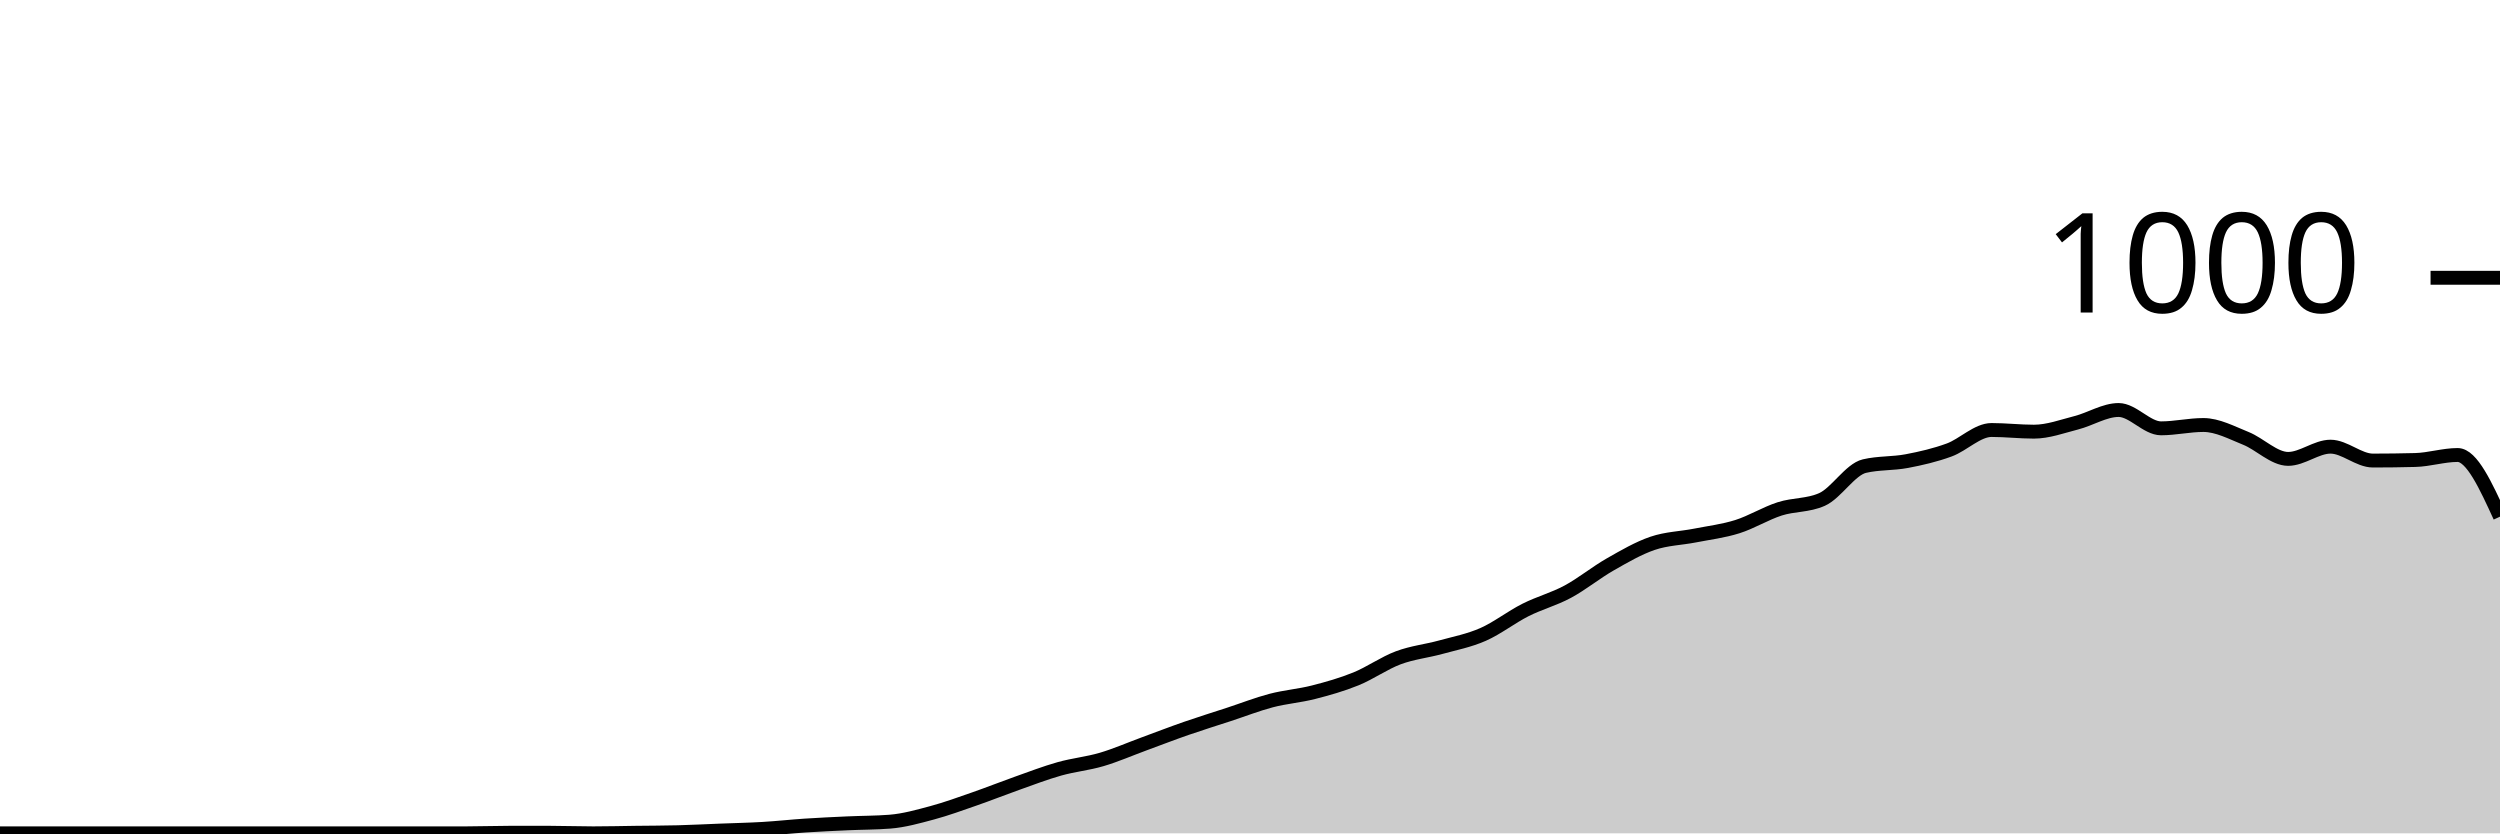
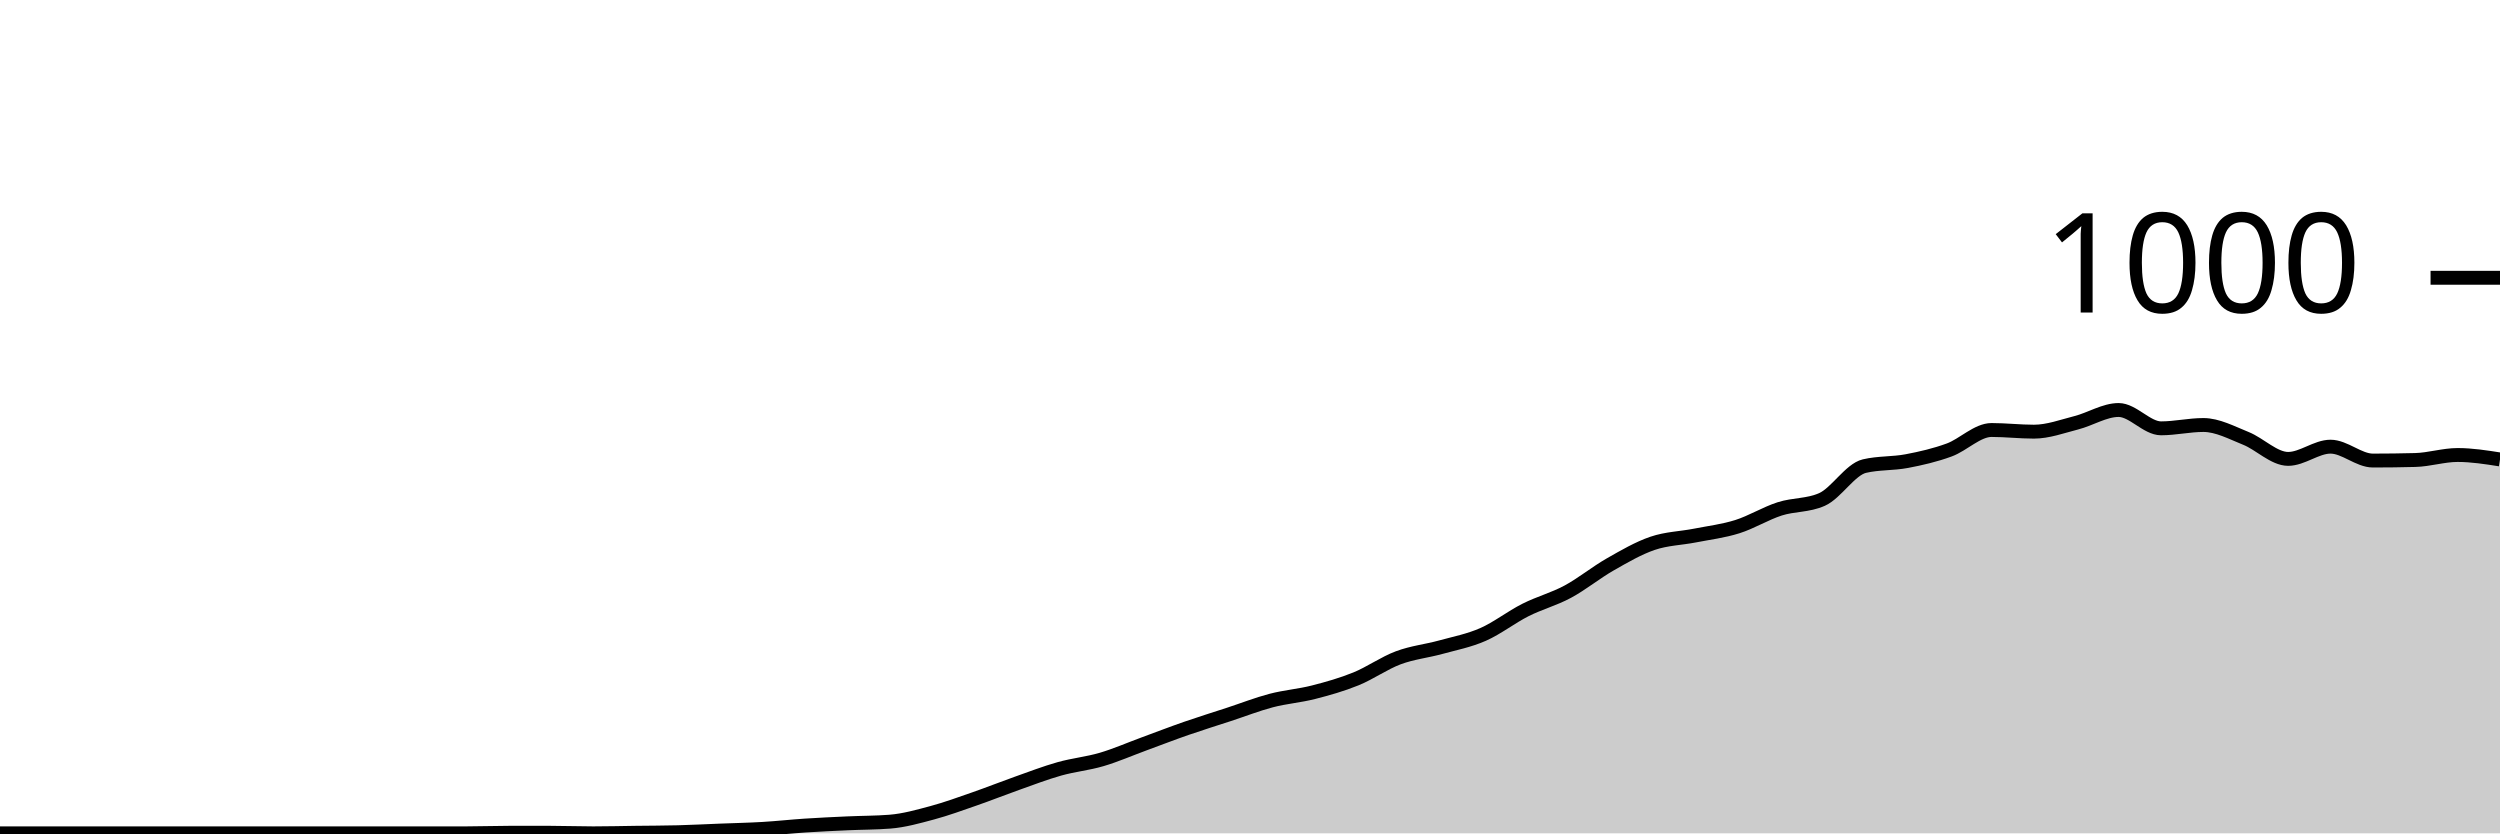
<svg xmlns="http://www.w3.org/2000/svg" viewBox="0 0 180 60">
  <g transform="translate(0,20)">
-     <path class="area" fill="rgba(0, 0, 0, 0.2)" d="M0,40C1.017,40,2.034,40,3.051,40C4.068,40,5.085,40,6.102,40C7.119,40,8.136,40,9.153,40C10.169,40,11.186,40,12.203,40C13.22,40,14.237,40,15.254,40C16.271,40,17.288,40,18.305,40C19.322,40,20.339,40,21.356,40C22.373,40,23.39,40,24.407,40C25.424,40,26.441,40,27.458,40C28.475,40,29.492,40,30.508,40C31.525,40,32.542,40,33.559,40C34.576,40,35.593,39.96,36.61,39.96C37.627,39.96,38.644,39.96,39.661,39.96C40.678,39.96,41.695,40,42.712,40C43.729,40,44.746,39.973,45.763,39.96C46.78,39.947,47.797,39.947,48.814,39.92C49.831,39.893,50.847,39.84,51.864,39.8C52.881,39.76,53.898,39.74,54.915,39.68C55.932,39.62,56.949,39.507,57.966,39.44C58.983,39.373,60,39.327,61.017,39.28C62.034,39.233,63.051,39.24,64.068,39.16C65.085,39.08,66.102,38.793,67.119,38.52C68.136,38.247,69.153,37.873,70.169,37.52C71.186,37.167,72.203,36.76,73.22,36.4C74.237,36.04,75.254,35.647,76.271,35.36C77.288,35.073,78.305,34.98,79.322,34.68C80.339,34.38,81.356,33.933,82.373,33.56C83.39,33.187,84.407,32.793,85.424,32.44C86.441,32.087,87.458,31.773,88.475,31.44C89.492,31.107,90.508,30.707,91.525,30.44C92.542,30.173,93.559,30.1,94.576,29.84C95.593,29.58,96.61,29.293,97.627,28.88C98.644,28.467,99.661,27.74,100.678,27.36C101.695,26.98,102.712,26.88,103.729,26.6C104.746,26.32,105.763,26.127,106.78,25.68C107.797,25.233,108.814,24.433,109.831,23.92C110.847,23.407,111.864,23.147,112.881,22.6C113.898,22.053,114.915,21.22,115.932,20.64C116.949,20.06,117.966,19.467,118.983,19.12C120,18.773,121.017,18.76,122.034,18.56C123.051,18.36,124.068,18.24,125.085,17.92C126.102,17.6,127.119,16.967,128.136,16.64C129.153,16.313,130.169,16.413,131.186,15.96C132.203,15.507,133.22,13.8,134.237,13.56C135.254,13.32,136.271,13.393,137.288,13.2C138.305,13.007,139.322,12.773,140.339,12.4C141.356,12.027,142.373,10.96,143.39,10.96C144.407,10.96,145.424,11.08,146.441,11.08C147.458,11.08,148.475,10.7,149.492,10.44C150.508,10.18,151.525,9.52,152.542,9.52C153.559,9.52,154.576,10.84,155.593,10.84C156.61,10.84,157.627,10.6,158.644,10.6C159.661,10.6,160.678,11.153,161.695,11.56C162.712,11.967,163.729,13.04,164.746,13.04C165.763,13.04,166.78,12.16,167.797,12.16C168.814,12.16,169.831,13.16,170.847,13.16C171.864,13.16,172.881,13.147,173.898,13.12C174.915,13.093,175.932,12.76,176.949,12.76C177.966,12.76,178.983,14.98,180,17.2L180,40C178.983,40,177.966,40,176.949,40C175.932,40,174.915,40,173.898,40C172.881,40,171.864,40,170.847,40C169.831,40,168.814,40,167.797,40C166.78,40,165.763,40,164.746,40C163.729,40,162.712,40,161.695,40C160.678,40,159.661,40,158.644,40C157.627,40,156.61,40,155.593,40C154.576,40,153.559,40,152.542,40C151.525,40,150.508,40,149.492,40C148.475,40,147.458,40,146.441,40C145.424,40,144.407,40,143.39,40C142.373,40,141.356,40,140.339,40C139.322,40,138.305,40,137.288,40C136.271,40,135.254,40,134.237,40C133.22,40,132.203,40,131.186,40C130.169,40,129.153,40,128.136,40C127.119,40,126.102,40,125.085,40C124.068,40,123.051,40,122.034,40C121.017,40,120,40,118.983,40C117.966,40,116.949,40,115.932,40C114.915,40,113.898,40,112.881,40C111.864,40,110.847,40,109.831,40C108.814,40,107.797,40,106.78,40C105.763,40,104.746,40,103.729,40C102.712,40,101.695,40,100.678,40C99.661,40,98.644,40,97.627,40C96.61,40,95.593,40,94.576,40C93.559,40,92.542,40,91.525,40C90.508,40,89.492,40,88.475,40C87.458,40,86.441,40,85.424,40C84.407,40,83.39,40,82.373,40C81.356,40,80.339,40,79.322,40C78.305,40,77.288,40,76.271,40C75.254,40,74.237,40,73.22,40C72.203,40,71.186,40,70.169,40C69.153,40,68.136,40,67.119,40C66.102,40,65.085,40,64.068,40C63.051,40,62.034,40,61.017,40C60,40,58.983,40,57.966,40C56.949,40,55.932,40,54.915,40C53.898,40,52.881,40,51.864,40C50.847,40,49.831,40,48.814,40C47.797,40,46.78,40,45.763,40C44.746,40,43.729,40,42.712,40C41.695,40,40.678,40,39.661,40C38.644,40,37.627,40,36.61,40C35.593,40,34.576,40,33.559,40C32.542,40,31.525,40,30.508,40C29.492,40,28.475,40,27.458,40C26.441,40,25.424,40,24.407,40C23.39,40,22.373,40,21.356,40C20.339,40,19.322,40,18.305,40C17.288,40,16.271,40,15.254,40C14.237,40,13.22,40,12.203,40C11.186,40,10.169,40,9.153,40C8.136,40,7.119,40,6.102,40C5.085,40,4.068,40,3.051,40C2.034,40,1.017,40,0,40Z" />
-     <path class="line" stroke="black" fill="none" d="M0,40C1.017,40,2.034,40,3.051,40C4.068,40,5.085,40,6.102,40C7.119,40,8.136,40,9.153,40C10.169,40,11.186,40,12.203,40C13.22,40,14.237,40,15.254,40C16.271,40,17.288,40,18.305,40C19.322,40,20.339,40,21.356,40C22.373,40,23.39,40,24.407,40C25.424,40,26.441,40,27.458,40C28.475,40,29.492,40,30.508,40C31.525,40,32.542,40,33.559,40C34.576,40,35.593,39.96,36.61,39.96C37.627,39.96,38.644,39.96,39.661,39.96C40.678,39.96,41.695,40,42.712,40C43.729,40,44.746,39.973,45.763,39.96C46.78,39.947,47.797,39.947,48.814,39.92C49.831,39.893,50.847,39.84,51.864,39.8C52.881,39.76,53.898,39.74,54.915,39.68C55.932,39.62,56.949,39.507,57.966,39.44C58.983,39.373,60,39.327,61.017,39.28C62.034,39.233,63.051,39.24,64.068,39.16C65.085,39.08,66.102,38.793,67.119,38.52C68.136,38.247,69.153,37.873,70.169,37.52C71.186,37.167,72.203,36.76,73.22,36.4C74.237,36.04,75.254,35.647,76.271,35.36C77.288,35.073,78.305,34.98,79.322,34.68C80.339,34.38,81.356,33.933,82.373,33.56C83.39,33.187,84.407,32.793,85.424,32.44C86.441,32.087,87.458,31.773,88.475,31.44C89.492,31.107,90.508,30.707,91.525,30.44C92.542,30.173,93.559,30.1,94.576,29.84C95.593,29.58,96.61,29.293,97.627,28.88C98.644,28.467,99.661,27.74,100.678,27.36C101.695,26.98,102.712,26.88,103.729,26.6C104.746,26.32,105.763,26.127,106.78,25.68C107.797,25.233,108.814,24.433,109.831,23.92C110.847,23.407,111.864,23.147,112.881,22.6C113.898,22.053,114.915,21.22,115.932,20.64C116.949,20.06,117.966,19.467,118.983,19.12C120,18.773,121.017,18.76,122.034,18.56C123.051,18.36,124.068,18.24,125.085,17.92C126.102,17.6,127.119,16.967,128.136,16.64C129.153,16.313,130.169,16.413,131.186,15.96C132.203,15.507,133.22,13.8,134.237,13.56C135.254,13.32,136.271,13.393,137.288,13.2C138.305,13.007,139.322,12.773,140.339,12.4C141.356,12.027,142.373,10.96,143.39,10.96C144.407,10.96,145.424,11.08,146.441,11.08C147.458,11.08,148.475,10.7,149.492,10.44C150.508,10.18,151.525,9.52,152.542,9.52C153.559,9.52,154.576,10.84,155.593,10.84C156.61,10.84,157.627,10.6,158.644,10.6C159.661,10.6,160.678,11.153,161.695,11.56C162.712,11.967,163.729,13.04,164.746,13.04C165.763,13.04,166.78,12.16,167.797,12.16C168.814,12.16,169.831,13.16,170.847,13.16C171.864,13.16,172.881,13.147,173.898,13.12C174.915,13.093,175.932,12.76,176.949,12.76C177.966,12.76,178.983,14.98,180,17.2" />
+     <path class="area" fill="rgba(0, 0, 0, 0.2)" d="M0,40C1.017,40,2.034,40,3.051,40C4.068,40,5.085,40,6.102,40C7.119,40,8.136,40,9.153,40C10.169,40,11.186,40,12.203,40C13.22,40,14.237,40,15.254,40C16.271,40,17.288,40,18.305,40C19.322,40,20.339,40,21.356,40C22.373,40,23.39,40,24.407,40C25.424,40,26.441,40,27.458,40C28.475,40,29.492,40,30.508,40C31.525,40,32.542,40,33.559,40C34.576,40,35.593,39.96,36.61,39.96C37.627,39.96,38.644,39.96,39.661,39.96C40.678,39.96,41.695,40,42.712,40C43.729,40,44.746,39.973,45.763,39.96C46.78,39.947,47.797,39.947,48.814,39.92C49.831,39.893,50.847,39.84,51.864,39.8C52.881,39.76,53.898,39.74,54.915,39.68C55.932,39.62,56.949,39.507,57.966,39.44C58.983,39.373,60,39.327,61.017,39.28C62.034,39.233,63.051,39.24,64.068,39.16C65.085,39.08,66.102,38.793,67.119,38.52C68.136,38.247,69.153,37.873,70.169,37.52C71.186,37.167,72.203,36.76,73.22,36.4C74.237,36.04,75.254,35.647,76.271,35.36C77.288,35.073,78.305,34.98,79.322,34.68C80.339,34.38,81.356,33.933,82.373,33.56C83.39,33.187,84.407,32.793,85.424,32.44C86.441,32.087,87.458,31.773,88.475,31.44C89.492,31.107,90.508,30.707,91.525,30.44C92.542,30.173,93.559,30.1,94.576,29.84C95.593,29.58,96.61,29.293,97.627,28.88C98.644,28.467,99.661,27.74,100.678,27.36C101.695,26.98,102.712,26.88,103.729,26.6C104.746,26.32,105.763,26.127,106.78,25.68C107.797,25.233,108.814,24.433,109.831,23.92C110.847,23.407,111.864,23.147,112.881,22.6C113.898,22.053,114.915,21.22,115.932,20.64C116.949,20.06,117.966,19.467,118.983,19.12C120,18.773,121.017,18.76,122.034,18.56C123.051,18.36,124.068,18.24,125.085,17.92C126.102,17.6,127.119,16.967,128.136,16.64C129.153,16.313,130.169,16.413,131.186,15.96C132.203,15.507,133.22,13.8,134.237,13.56C135.254,13.32,136.271,13.393,137.288,13.2C138.305,13.007,139.322,12.773,140.339,12.4C141.356,12.027,142.373,10.96,143.39,10.96C144.407,10.96,145.424,11.08,146.441,11.08C147.458,11.08,148.475,10.7,149.492,10.44C150.508,10.18,151.525,9.52,152.542,9.52C153.559,9.52,154.576,10.84,155.593,10.84C156.61,10.84,157.627,10.6,158.644,10.6C159.661,10.6,160.678,11.153,161.695,11.56C162.712,11.967,163.729,13.04,164.746,13.04C165.763,13.04,166.78,12.16,167.797,12.16C168.814,12.16,169.831,13.16,170.847,13.16C171.864,13.16,172.881,13.147,173.898,13.12C174.915,13.093,175.932,12.76,176.949,12.76C177.966,12.76,178.983,12.92,180,13.08L180,40C178.983,40,177.966,40,176.949,40C175.932,40,174.915,40,173.898,40C172.881,40,171.864,40,170.847,40C169.831,40,168.814,40,167.797,40C166.78,40,165.763,40,164.746,40C163.729,40,162.712,40,161.695,40C160.678,40,159.661,40,158.644,40C157.627,40,156.61,40,155.593,40C154.576,40,153.559,40,152.542,40C151.525,40,150.508,40,149.492,40C148.475,40,147.458,40,146.441,40C145.424,40,144.407,40,143.39,40C142.373,40,141.356,40,140.339,40C139.322,40,138.305,40,137.288,40C136.271,40,135.254,40,134.237,40C133.22,40,132.203,40,131.186,40C130.169,40,129.153,40,128.136,40C127.119,40,126.102,40,125.085,40C124.068,40,123.051,40,122.034,40C121.017,40,120,40,118.983,40C117.966,40,116.949,40,115.932,40C114.915,40,113.898,40,112.881,40C111.864,40,110.847,40,109.831,40C108.814,40,107.797,40,106.78,40C105.763,40,104.746,40,103.729,40C102.712,40,101.695,40,100.678,40C99.661,40,98.644,40,97.627,40C96.61,40,95.593,40,94.576,40C93.559,40,92.542,40,91.525,40C90.508,40,89.492,40,88.475,40C87.458,40,86.441,40,85.424,40C84.407,40,83.39,40,82.373,40C81.356,40,80.339,40,79.322,40C78.305,40,77.288,40,76.271,40C75.254,40,74.237,40,73.22,40C72.203,40,71.186,40,70.169,40C69.153,40,68.136,40,67.119,40C66.102,40,65.085,40,64.068,40C63.051,40,62.034,40,61.017,40C60,40,58.983,40,57.966,40C56.949,40,55.932,40,54.915,40C53.898,40,52.881,40,51.864,40C50.847,40,49.831,40,48.814,40C47.797,40,46.78,40,45.763,40C44.746,40,43.729,40,42.712,40C41.695,40,40.678,40,39.661,40C38.644,40,37.627,40,36.61,40C35.593,40,34.576,40,33.559,40C32.542,40,31.525,40,30.508,40C29.492,40,28.475,40,27.458,40C26.441,40,25.424,40,24.407,40C23.39,40,22.373,40,21.356,40C20.339,40,19.322,40,18.305,40C17.288,40,16.271,40,15.254,40C14.237,40,13.22,40,12.203,40C11.186,40,10.169,40,9.153,40C8.136,40,7.119,40,6.102,40C5.085,40,4.068,40,3.051,40C2.034,40,1.017,40,0,40Z" />
+     <path class="line" stroke="black" fill="none" d="M0,40C1.017,40,2.034,40,3.051,40C4.068,40,5.085,40,6.102,40C7.119,40,8.136,40,9.153,40C10.169,40,11.186,40,12.203,40C13.22,40,14.237,40,15.254,40C16.271,40,17.288,40,18.305,40C19.322,40,20.339,40,21.356,40C22.373,40,23.39,40,24.407,40C25.424,40,26.441,40,27.458,40C28.475,40,29.492,40,30.508,40C31.525,40,32.542,40,33.559,40C34.576,40,35.593,39.96,36.61,39.96C37.627,39.96,38.644,39.96,39.661,39.96C40.678,39.96,41.695,40,42.712,40C43.729,40,44.746,39.973,45.763,39.96C46.78,39.947,47.797,39.947,48.814,39.92C49.831,39.893,50.847,39.84,51.864,39.8C52.881,39.76,53.898,39.74,54.915,39.68C55.932,39.62,56.949,39.507,57.966,39.44C58.983,39.373,60,39.327,61.017,39.28C62.034,39.233,63.051,39.24,64.068,39.16C65.085,39.08,66.102,38.793,67.119,38.52C68.136,38.247,69.153,37.873,70.169,37.52C71.186,37.167,72.203,36.76,73.22,36.4C74.237,36.04,75.254,35.647,76.271,35.36C77.288,35.073,78.305,34.98,79.322,34.68C80.339,34.38,81.356,33.933,82.373,33.56C83.39,33.187,84.407,32.793,85.424,32.44C86.441,32.087,87.458,31.773,88.475,31.44C89.492,31.107,90.508,30.707,91.525,30.44C92.542,30.173,93.559,30.1,94.576,29.84C95.593,29.58,96.61,29.293,97.627,28.88C98.644,28.467,99.661,27.74,100.678,27.36C101.695,26.98,102.712,26.88,103.729,26.6C104.746,26.32,105.763,26.127,106.78,25.68C107.797,25.233,108.814,24.433,109.831,23.92C110.847,23.407,111.864,23.147,112.881,22.6C113.898,22.053,114.915,21.22,115.932,20.64C116.949,20.06,117.966,19.467,118.983,19.12C120,18.773,121.017,18.76,122.034,18.56C123.051,18.36,124.068,18.24,125.085,17.92C126.102,17.6,127.119,16.967,128.136,16.64C129.153,16.313,130.169,16.413,131.186,15.96C132.203,15.507,133.22,13.8,134.237,13.56C135.254,13.32,136.271,13.393,137.288,13.2C138.305,13.007,139.322,12.773,140.339,12.4C141.356,12.027,142.373,10.96,143.39,10.96C144.407,10.96,145.424,11.08,146.441,11.08C147.458,11.08,148.475,10.7,149.492,10.44C150.508,10.18,151.525,9.52,152.542,9.52C153.559,9.52,154.576,10.84,155.593,10.84C156.61,10.84,157.627,10.6,158.644,10.6C159.661,10.6,160.678,11.153,161.695,11.56C162.712,11.967,163.729,13.04,164.746,13.04C165.763,13.04,166.78,12.16,167.797,12.16C168.814,12.16,169.831,13.16,170.847,13.16C171.864,13.16,172.881,13.147,173.898,13.12C174.915,13.093,175.932,12.76,176.949,12.76C177.966,12.76,178.983,12.92,180,13.08" />
    <path class="axis-ceiling" stroke-width="1" stroke="black" fill="none" d="M175,0L180,0" />
    <text class="axis-ceiling-label" font-family="sans-serif" text-anchor="end" font-size="10px" x="170" y="2.5">1000</text>
  </g>
</svg>
